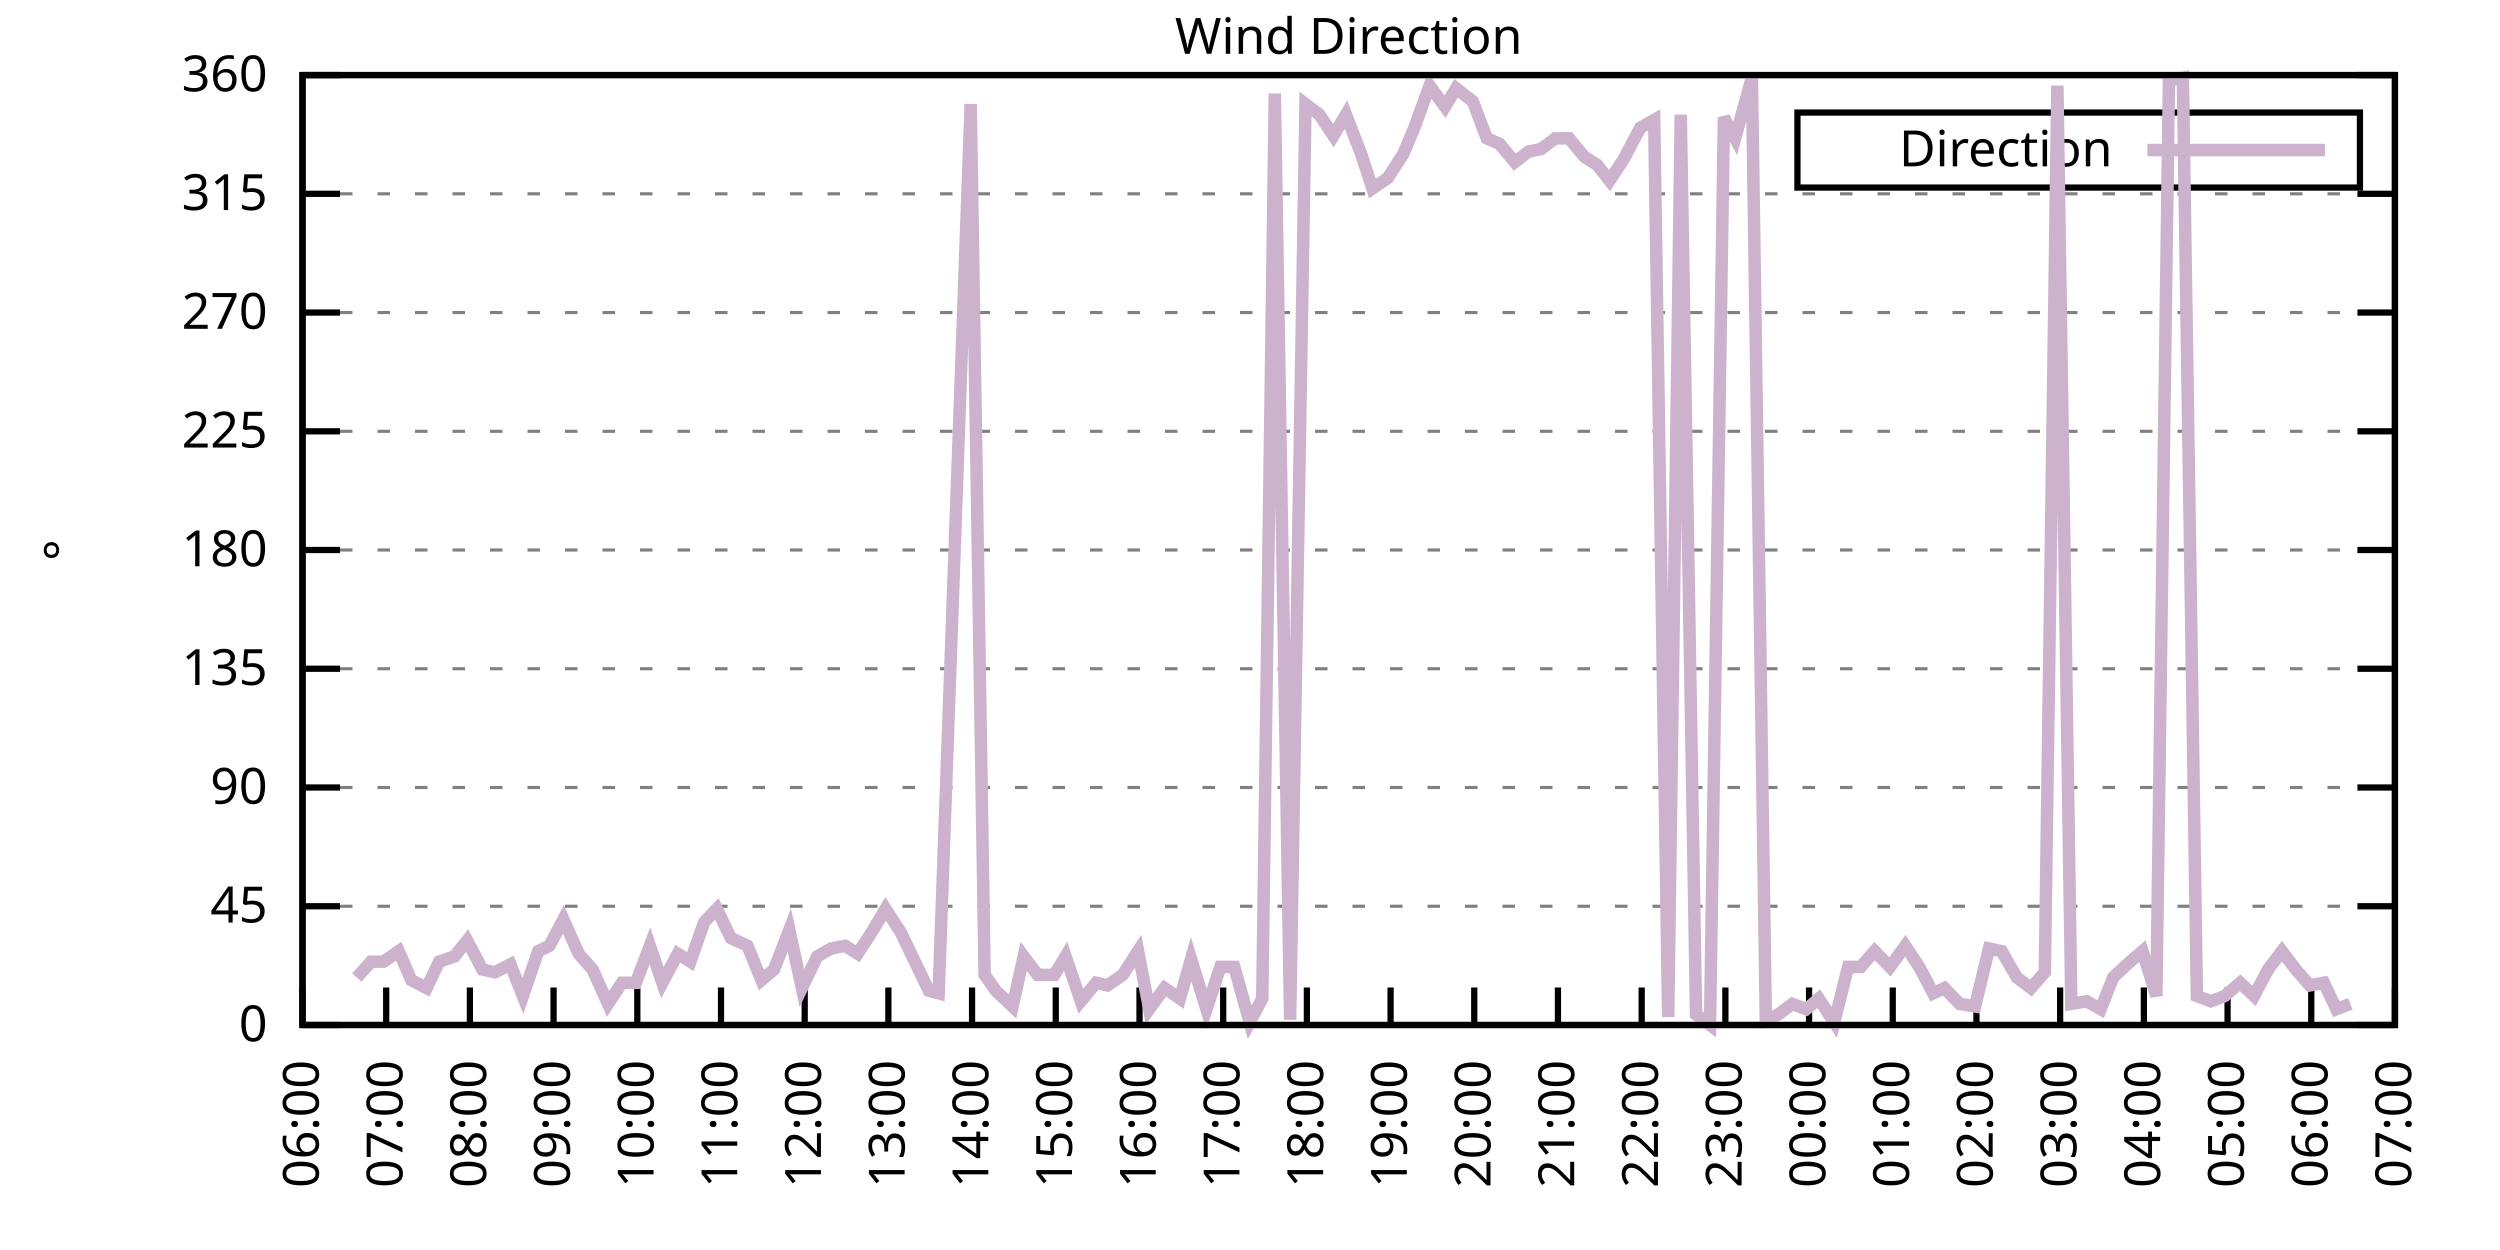
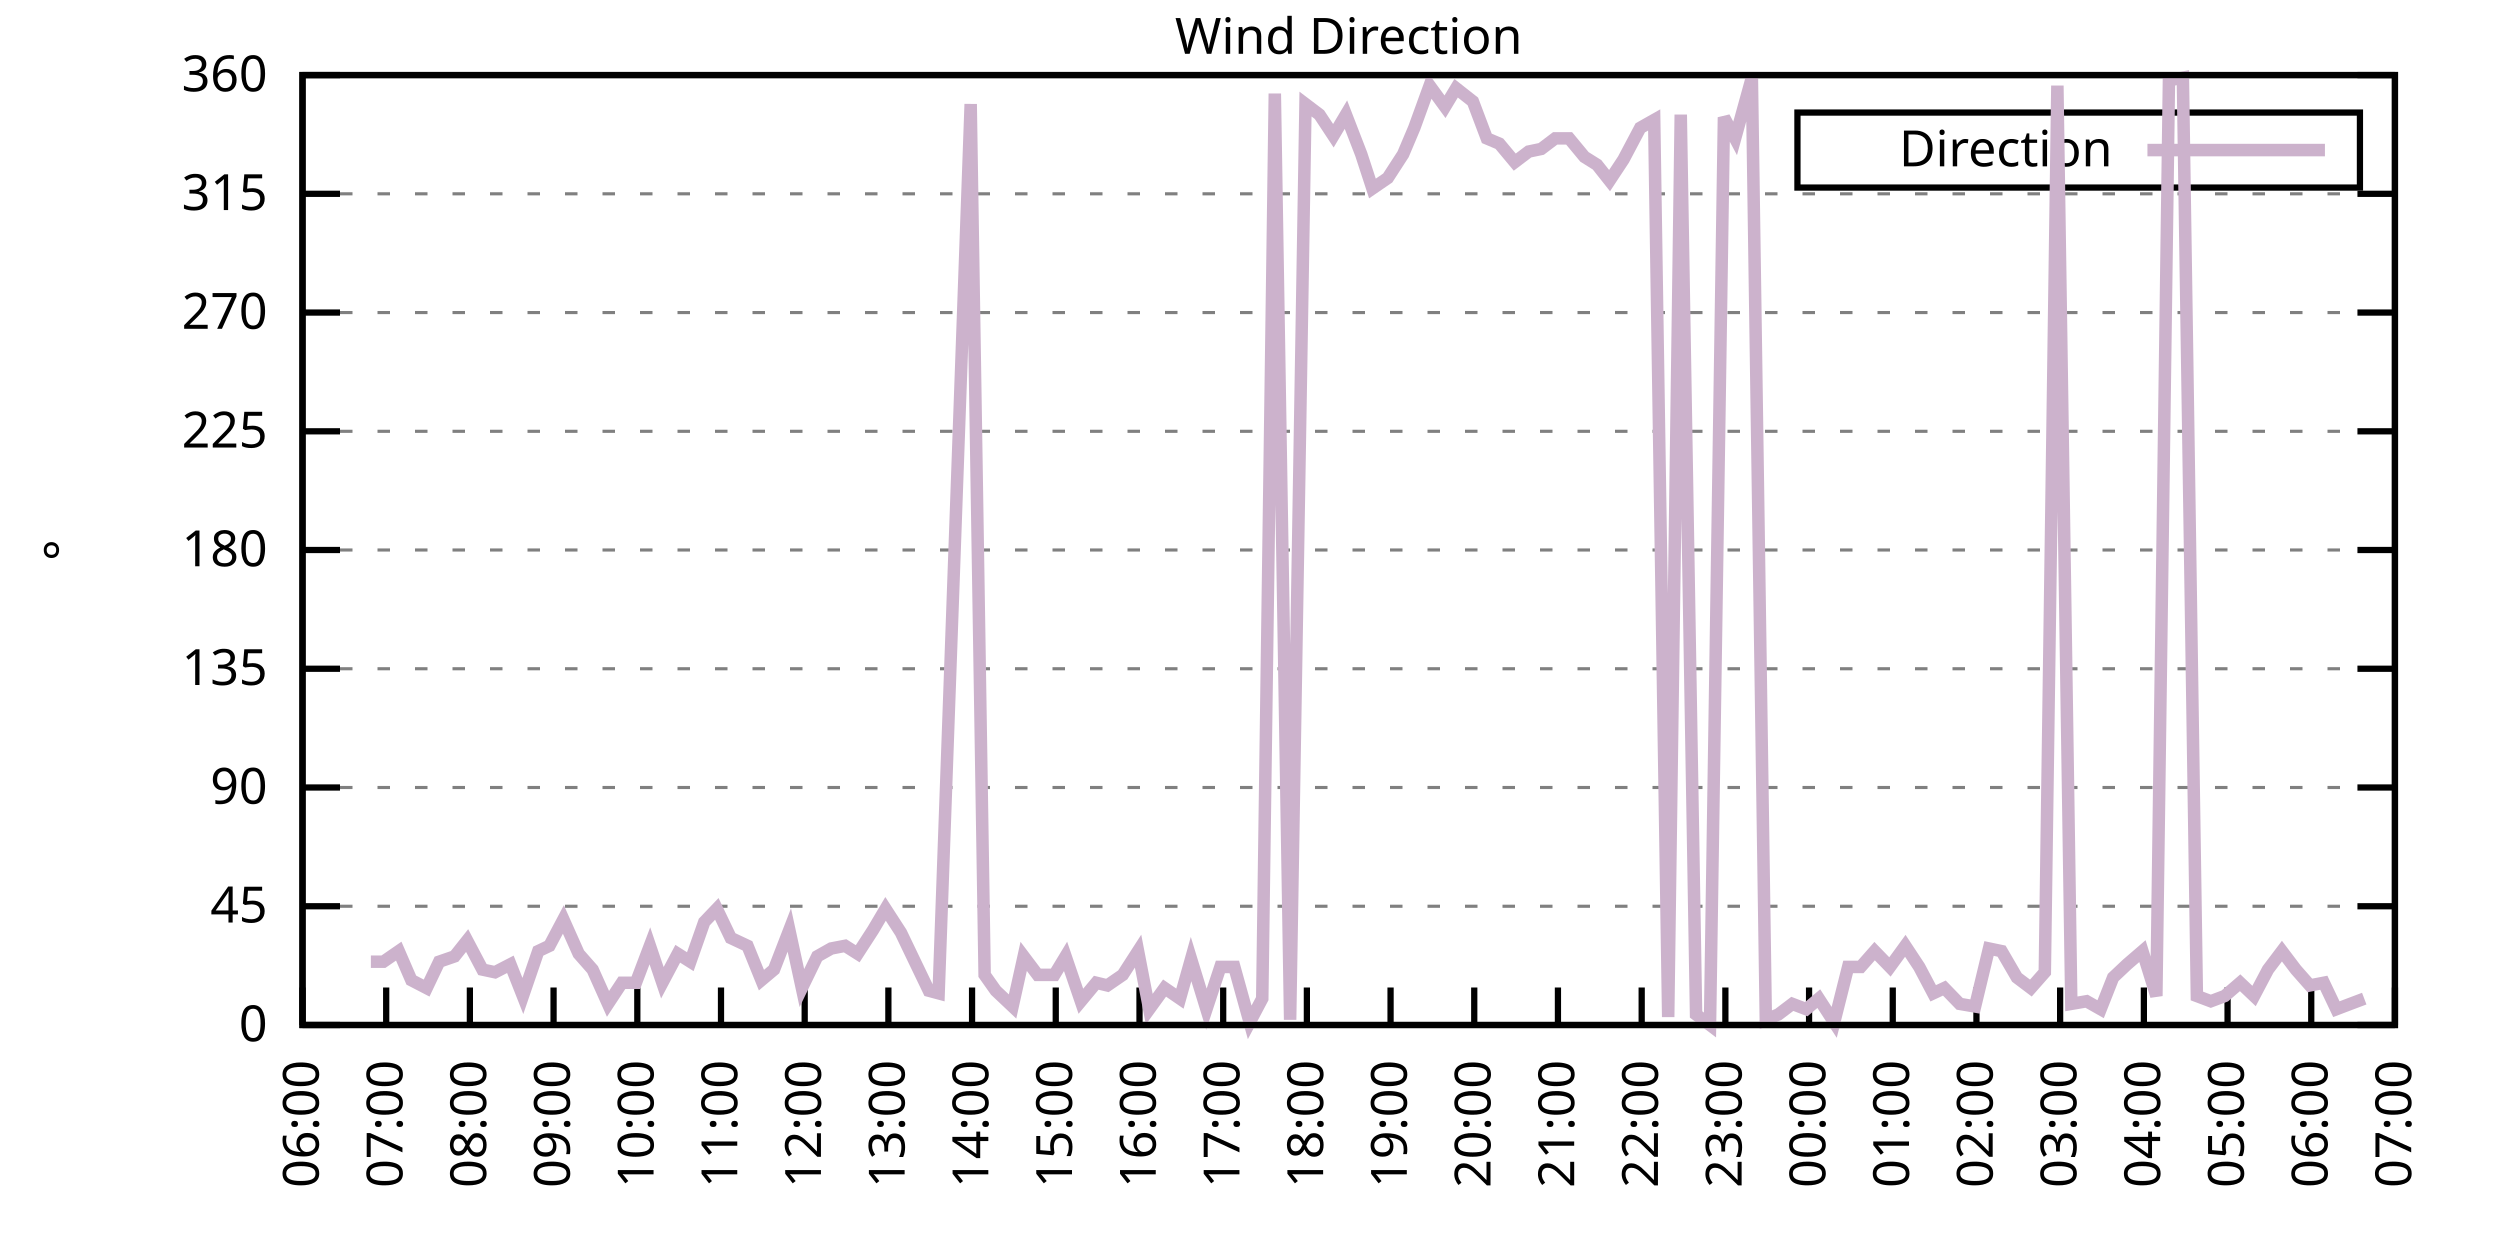
<svg xmlns="http://www.w3.org/2000/svg" xmlns:xlink="http://www.w3.org/1999/xlink" width="400" height="200" viewBox="0 0 400 200">
  <g id="gnuplot_canvas">
    <rect x="0" y="0" width="400" height="200" fill="none" />
    <defs>
      <circle id="gpDot" r="0.5" stroke-width="0.5" stroke="currentColor" />
      <path id="gpPt0" stroke-width="0.333" stroke="currentColor" d="M-1,0 h2 M0,-1 v2" />
      <path id="gpPt1" stroke-width="0.333" stroke="currentColor" d="M-1,-1 L1,1 M1,-1 L-1,1" />
      <path id="gpPt2" stroke-width="0.333" stroke="currentColor" d="M-1,0 L1,0 M0,-1 L0,1 M-1,-1 L1,1 M-1,1 L1,-1" />
      <rect id="gpPt3" stroke-width="0.333" stroke="currentColor" x="-1" y="-1" width="2" height="2" />
      <rect id="gpPt4" stroke-width="0.333" stroke="currentColor" fill="currentColor" x="-1" y="-1" width="2" height="2" />
      <circle id="gpPt5" stroke-width="0.333" stroke="currentColor" cx="0" cy="0" r="1" />
      <use xlink:href="#gpPt5" id="gpPt6" fill="currentColor" stroke="none" />
      <path id="gpPt7" stroke-width="0.333" stroke="currentColor" d="M0,-1.33 L-1.33,0.67 L1.33,0.67 z" />
      <use xlink:href="#gpPt7" id="gpPt8" fill="currentColor" stroke="none" />
      <use xlink:href="#gpPt7" id="gpPt9" stroke="currentColor" transform="rotate(180)" />
      <use xlink:href="#gpPt9" id="gpPt10" fill="currentColor" stroke="none" />
      <use xlink:href="#gpPt3" id="gpPt11" stroke="currentColor" transform="rotate(45)" />
      <use xlink:href="#gpPt11" id="gpPt12" fill="currentColor" stroke="none" />
      <path id="gpPt13" stroke-width="0.333" stroke="currentColor" d="M0,1.330 L1.265,0.411 L0.782,-1.067 L-0.782,-1.076 L-1.265,0.411 z" />
      <use xlink:href="#gpPt13" id="gpPt14" fill="currentColor" stroke="none" />
      <filter id="textbox" filterUnits="objectBoundingBox" x="0" y="0" height="1" width="1">
        <feFlood flood-color="white" flood-opacity="1" result="bgnd" />
        <feComposite in="SourceGraphic" in2="bgnd" operator="atop" />
      </filter>
      <filter id="greybox" filterUnits="objectBoundingBox" x="0" y="0" height="1" width="1">
        <feFlood flood-color="lightgrey" flood-opacity="1" result="grey" />
        <feComposite in="SourceGraphic" in2="grey" operator="atop" />
      </filter>
    </defs>
    <g fill="none" color="white" stroke="currentColor" stroke-width="1.00" stroke-linecap="butt" stroke-linejoin="miter">
</g>
    <g fill="none" color="black" stroke="currentColor" stroke-width="1.00" stroke-linecap="butt" stroke-linejoin="miter">
      <g stroke="none" shape-rendering="crispEdges">
        <polygon fill="rgb(255, 255, 255)" points="48.40,164.00 383.18,164.00 383.18,12.02 48.40,12.02 " />
      </g>
    </g>
    <g fill="none" color="black" stroke="currentColor" stroke-width="1.00" stroke-linecap="butt" stroke-linejoin="miter">
</g>
    <g fill="none" color="black" stroke="black" stroke-width="0.50" stroke-linecap="butt" stroke-linejoin="miter">
</g>
    <g fill="none" color="gray" stroke="currentColor" stroke-width="0.50" stroke-linecap="butt" stroke-linejoin="miter">
      <path stroke="gray" stroke-dasharray="2,4" class="gridline" d="M48.40,164.00 L383.19,164.00  " />
    </g>
    <g fill="none" color="gray" stroke="gray" stroke-width="1.00" stroke-linecap="butt" stroke-linejoin="miter">
</g>
    <g fill="none" color="black" stroke="currentColor" stroke-width="1.00" stroke-linecap="butt" stroke-linejoin="miter">
      <path stroke="black" d="M48.40,164.00 L54.40,164.00 M383.19,164.00 L377.19,164.00  " />
      <g transform="translate(42.80,166.60)" stroke="none" fill="black" font-family="Sans" font-size="8.00" text-anchor="end">
        <text>
          <tspan font-family="Sans"> 0</tspan>
        </text>
      </g>
    </g>
    <g fill="none" color="black" stroke="currentColor" stroke-width="1.00" stroke-linecap="butt" stroke-linejoin="miter">
</g>
    <g fill="none" color="black" stroke="black" stroke-width="0.50" stroke-linecap="butt" stroke-linejoin="miter">
</g>
    <g fill="none" color="gray" stroke="currentColor" stroke-width="0.50" stroke-linecap="butt" stroke-linejoin="miter">
      <path stroke="gray" stroke-dasharray="2,4" class="gridline" d="M48.40,145.00 L383.19,145.00  " />
    </g>
    <g fill="none" color="gray" stroke="gray" stroke-width="1.00" stroke-linecap="butt" stroke-linejoin="miter">
</g>
    <g fill="none" color="black" stroke="currentColor" stroke-width="1.00" stroke-linecap="butt" stroke-linejoin="miter">
      <path stroke="black" d="M48.40,145.00 L54.40,145.00 M383.19,145.00 L377.19,145.00  " />
      <g transform="translate(42.80,147.60)" stroke="none" fill="black" font-family="Sans" font-size="8.00" text-anchor="end">
        <text>
          <tspan font-family="Sans"> 45</tspan>
        </text>
      </g>
    </g>
    <g fill="none" color="black" stroke="currentColor" stroke-width="1.00" stroke-linecap="butt" stroke-linejoin="miter">
</g>
    <g fill="none" color="black" stroke="black" stroke-width="0.50" stroke-linecap="butt" stroke-linejoin="miter">
</g>
    <g fill="none" color="gray" stroke="currentColor" stroke-width="0.50" stroke-linecap="butt" stroke-linejoin="miter">
      <path stroke="gray" stroke-dasharray="2,4" class="gridline" d="M48.40,126.00 L383.19,126.00  " />
    </g>
    <g fill="none" color="gray" stroke="gray" stroke-width="1.00" stroke-linecap="butt" stroke-linejoin="miter">
</g>
    <g fill="none" color="black" stroke="currentColor" stroke-width="1.00" stroke-linecap="butt" stroke-linejoin="miter">
      <path stroke="black" d="M48.40,126.00 L54.40,126.00 M383.19,126.00 L377.19,126.00  " />
      <g transform="translate(42.80,128.60)" stroke="none" fill="black" font-family="Sans" font-size="8.00" text-anchor="end">
        <text>
          <tspan font-family="Sans"> 90</tspan>
        </text>
      </g>
    </g>
    <g fill="none" color="black" stroke="currentColor" stroke-width="1.00" stroke-linecap="butt" stroke-linejoin="miter">
</g>
    <g fill="none" color="black" stroke="black" stroke-width="0.50" stroke-linecap="butt" stroke-linejoin="miter">
</g>
    <g fill="none" color="gray" stroke="currentColor" stroke-width="0.50" stroke-linecap="butt" stroke-linejoin="miter">
      <path stroke="gray" stroke-dasharray="2,4" class="gridline" d="M48.40,107.00 L383.19,107.00  " />
    </g>
    <g fill="none" color="gray" stroke="gray" stroke-width="1.00" stroke-linecap="butt" stroke-linejoin="miter">
</g>
    <g fill="none" color="black" stroke="currentColor" stroke-width="1.00" stroke-linecap="butt" stroke-linejoin="miter">
      <path stroke="black" d="M48.40,107.00 L54.40,107.00 M383.19,107.00 L377.19,107.00  " />
      <g transform="translate(42.80,109.60)" stroke="none" fill="black" font-family="Sans" font-size="8.00" text-anchor="end">
        <text>
          <tspan font-family="Sans"> 135</tspan>
        </text>
      </g>
    </g>
    <g fill="none" color="black" stroke="currentColor" stroke-width="1.00" stroke-linecap="butt" stroke-linejoin="miter">
</g>
    <g fill="none" color="black" stroke="black" stroke-width="0.50" stroke-linecap="butt" stroke-linejoin="miter">
</g>
    <g fill="none" color="gray" stroke="currentColor" stroke-width="0.50" stroke-linecap="butt" stroke-linejoin="miter">
      <path stroke="gray" stroke-dasharray="2,4" class="gridline" d="M48.40,88.00 L383.19,88.00  " />
    </g>
    <g fill="none" color="gray" stroke="gray" stroke-width="1.00" stroke-linecap="butt" stroke-linejoin="miter">
</g>
    <g fill="none" color="black" stroke="currentColor" stroke-width="1.00" stroke-linecap="butt" stroke-linejoin="miter">
      <path stroke="black" d="M48.40,88.00 L54.40,88.00 M383.19,88.00 L377.19,88.00  " />
      <g transform="translate(42.80,90.60)" stroke="none" fill="black" font-family="Sans" font-size="8.00" text-anchor="end">
        <text>
          <tspan font-family="Sans"> 180</tspan>
        </text>
      </g>
    </g>
    <g fill="none" color="black" stroke="currentColor" stroke-width="1.00" stroke-linecap="butt" stroke-linejoin="miter">
</g>
    <g fill="none" color="black" stroke="black" stroke-width="0.50" stroke-linecap="butt" stroke-linejoin="miter">
</g>
    <g fill="none" color="gray" stroke="currentColor" stroke-width="0.50" stroke-linecap="butt" stroke-linejoin="miter">
      <path stroke="gray" stroke-dasharray="2,4" class="gridline" d="M48.40,69.01 L383.19,69.01  " />
    </g>
    <g fill="none" color="gray" stroke="gray" stroke-width="1.00" stroke-linecap="butt" stroke-linejoin="miter">
</g>
    <g fill="none" color="black" stroke="currentColor" stroke-width="1.00" stroke-linecap="butt" stroke-linejoin="miter">
      <path stroke="black" d="M48.40,69.01 L54.40,69.01 M383.19,69.01 L377.19,69.01  " />
      <g transform="translate(42.80,71.61)" stroke="none" fill="black" font-family="Sans" font-size="8.00" text-anchor="end">
        <text>
          <tspan font-family="Sans"> 225</tspan>
        </text>
      </g>
    </g>
    <g fill="none" color="black" stroke="currentColor" stroke-width="1.00" stroke-linecap="butt" stroke-linejoin="miter">
</g>
    <g fill="none" color="black" stroke="black" stroke-width="0.50" stroke-linecap="butt" stroke-linejoin="miter">
</g>
    <g fill="none" color="gray" stroke="currentColor" stroke-width="0.50" stroke-linecap="butt" stroke-linejoin="miter">
      <path stroke="gray" stroke-dasharray="2,4" class="gridline" d="M48.40,50.01 L383.19,50.01  " />
    </g>
    <g fill="none" color="gray" stroke="gray" stroke-width="1.00" stroke-linecap="butt" stroke-linejoin="miter">
</g>
    <g fill="none" color="black" stroke="currentColor" stroke-width="1.00" stroke-linecap="butt" stroke-linejoin="miter">
      <path stroke="black" d="M48.40,50.01 L54.40,50.01 M383.19,50.01 L377.19,50.01  " />
      <g transform="translate(42.80,52.61)" stroke="none" fill="black" font-family="Sans" font-size="8.00" text-anchor="end">
        <text>
          <tspan font-family="Sans"> 270</tspan>
        </text>
      </g>
    </g>
    <g fill="none" color="black" stroke="currentColor" stroke-width="1.00" stroke-linecap="butt" stroke-linejoin="miter">
</g>
    <g fill="none" color="black" stroke="black" stroke-width="0.50" stroke-linecap="butt" stroke-linejoin="miter">
</g>
    <g fill="none" color="gray" stroke="currentColor" stroke-width="0.50" stroke-linecap="butt" stroke-linejoin="miter">
      <path stroke="gray" stroke-dasharray="2,4" class="gridline" d="M48.40,31.01 L383.19,31.01  " />
    </g>
    <g fill="none" color="gray" stroke="gray" stroke-width="1.00" stroke-linecap="butt" stroke-linejoin="miter">
</g>
    <g fill="none" color="black" stroke="currentColor" stroke-width="1.00" stroke-linecap="butt" stroke-linejoin="miter">
      <path stroke="black" d="M48.40,31.01 L54.40,31.01 M383.19,31.01 L377.19,31.01  " />
      <g transform="translate(42.80,33.61)" stroke="none" fill="black" font-family="Sans" font-size="8.00" text-anchor="end">
        <text>
          <tspan font-family="Sans"> 315</tspan>
        </text>
      </g>
    </g>
    <g fill="none" color="black" stroke="currentColor" stroke-width="1.00" stroke-linecap="butt" stroke-linejoin="miter">
</g>
    <g fill="none" color="black" stroke="black" stroke-width="0.50" stroke-linecap="butt" stroke-linejoin="miter">
</g>
    <g fill="none" color="gray" stroke="currentColor" stroke-width="0.50" stroke-linecap="butt" stroke-linejoin="miter">
      <path stroke="gray" stroke-dasharray="2,4" class="gridline" d="M48.40,12.01 L383.19,12.01  " />
    </g>
    <g fill="none" color="gray" stroke="gray" stroke-width="1.00" stroke-linecap="butt" stroke-linejoin="miter">
</g>
    <g fill="none" color="black" stroke="currentColor" stroke-width="1.00" stroke-linecap="butt" stroke-linejoin="miter">
      <path stroke="black" d="M48.40,12.01 L54.40,12.01 M383.19,12.01 L377.19,12.01  " />
      <g transform="translate(42.80,14.61)" stroke="none" fill="black" font-family="Sans" font-size="8.00" text-anchor="end">
        <text>
          <tspan font-family="Sans"> 360</tspan>
        </text>
      </g>
    </g>
    <g fill="none" color="black" stroke="currentColor" stroke-width="1.00" stroke-linecap="butt" stroke-linejoin="miter">
      <path stroke="black" d="M48.40,164.00 L48.40,158.00  " />
      <g transform="translate(51.00,169.60) rotate(270.00)" stroke="none" fill="black" font-family="Sans" font-size="8.00" text-anchor="end">
        <text>
          <tspan font-family="Sans">06:00</tspan>
        </text>
      </g>
    </g>
    <g fill="none" color="black" stroke="currentColor" stroke-width="1.00" stroke-linecap="butt" stroke-linejoin="miter">
      <path stroke="black" d="M61.79,164.00 L61.79,158.00  " />
      <g transform="translate(64.39,169.60) rotate(270.00)" stroke="none" fill="black" font-family="Sans" font-size="8.00" text-anchor="end">
        <text>
          <tspan font-family="Sans">07:00</tspan>
        </text>
      </g>
    </g>
    <g fill="none" color="black" stroke="currentColor" stroke-width="1.00" stroke-linecap="butt" stroke-linejoin="miter">
      <path stroke="black" d="M75.18,164.00 L75.18,158.00  " />
      <g transform="translate(77.78,169.60) rotate(270.00)" stroke="none" fill="black" font-family="Sans" font-size="8.00" text-anchor="end">
        <text>
          <tspan font-family="Sans">08:00</tspan>
        </text>
      </g>
    </g>
    <g fill="none" color="black" stroke="currentColor" stroke-width="1.00" stroke-linecap="butt" stroke-linejoin="miter">
      <path stroke="black" d="M88.57,164.00 L88.57,158.00  " />
      <g transform="translate(91.17,169.60) rotate(270.00)" stroke="none" fill="black" font-family="Sans" font-size="8.00" text-anchor="end">
        <text>
          <tspan font-family="Sans">09:00</tspan>
        </text>
      </g>
    </g>
    <g fill="none" color="black" stroke="currentColor" stroke-width="1.00" stroke-linecap="butt" stroke-linejoin="miter">
      <path stroke="black" d="M101.97,164.00 L101.97,158.00  " />
      <g transform="translate(104.57,169.60) rotate(270.00)" stroke="none" fill="black" font-family="Sans" font-size="8.00" text-anchor="end">
        <text>
          <tspan font-family="Sans">10:00</tspan>
        </text>
      </g>
    </g>
    <g fill="none" color="black" stroke="currentColor" stroke-width="1.00" stroke-linecap="butt" stroke-linejoin="miter">
      <path stroke="black" d="M115.36,164.00 L115.36,158.00  " />
      <g transform="translate(117.96,169.60) rotate(270.00)" stroke="none" fill="black" font-family="Sans" font-size="8.00" text-anchor="end">
        <text>
          <tspan font-family="Sans">11:00</tspan>
        </text>
      </g>
    </g>
    <g fill="none" color="black" stroke="currentColor" stroke-width="1.00" stroke-linecap="butt" stroke-linejoin="miter">
      <path stroke="black" d="M128.75,164.00 L128.75,158.00  " />
      <g transform="translate(131.35,169.60) rotate(270.00)" stroke="none" fill="black" font-family="Sans" font-size="8.00" text-anchor="end">
        <text>
          <tspan font-family="Sans">12:00</tspan>
        </text>
      </g>
    </g>
    <g fill="none" color="black" stroke="currentColor" stroke-width="1.00" stroke-linecap="butt" stroke-linejoin="miter">
      <path stroke="black" d="M142.14,164.00 L142.14,158.00  " />
      <g transform="translate(144.74,169.60) rotate(270.00)" stroke="none" fill="black" font-family="Sans" font-size="8.00" text-anchor="end">
        <text>
          <tspan font-family="Sans">13:00</tspan>
        </text>
      </g>
    </g>
    <g fill="none" color="black" stroke="currentColor" stroke-width="1.00" stroke-linecap="butt" stroke-linejoin="miter">
      <path stroke="black" d="M155.53,164.00 L155.53,158.00  " />
      <g transform="translate(158.13,169.60) rotate(270.00)" stroke="none" fill="black" font-family="Sans" font-size="8.00" text-anchor="end">
        <text>
          <tspan font-family="Sans">14:00</tspan>
        </text>
      </g>
    </g>
    <g fill="none" color="black" stroke="currentColor" stroke-width="1.00" stroke-linecap="butt" stroke-linejoin="miter">
      <path stroke="black" d="M168.92,164.00 L168.92,158.00  " />
      <g transform="translate(171.52,169.60) rotate(270.00)" stroke="none" fill="black" font-family="Sans" font-size="8.00" text-anchor="end">
        <text>
          <tspan font-family="Sans">15:00</tspan>
        </text>
      </g>
    </g>
    <g fill="none" color="black" stroke="currentColor" stroke-width="1.00" stroke-linecap="butt" stroke-linejoin="miter">
      <path stroke="black" d="M182.32,164.00 L182.32,158.00  " />
      <g transform="translate(184.92,169.60) rotate(270.00)" stroke="none" fill="black" font-family="Sans" font-size="8.00" text-anchor="end">
        <text>
          <tspan font-family="Sans">16:00</tspan>
        </text>
      </g>
    </g>
    <g fill="none" color="black" stroke="currentColor" stroke-width="1.00" stroke-linecap="butt" stroke-linejoin="miter">
      <path stroke="black" d="M195.71,164.00 L195.71,158.00  " />
      <g transform="translate(198.31,169.60) rotate(270.00)" stroke="none" fill="black" font-family="Sans" font-size="8.00" text-anchor="end">
        <text>
          <tspan font-family="Sans">17:00</tspan>
        </text>
      </g>
    </g>
    <g fill="none" color="black" stroke="currentColor" stroke-width="1.00" stroke-linecap="butt" stroke-linejoin="miter">
      <path stroke="black" d="M209.10,164.00 L209.10,158.00  " />
      <g transform="translate(211.70,169.60) rotate(270.00)" stroke="none" fill="black" font-family="Sans" font-size="8.00" text-anchor="end">
        <text>
          <tspan font-family="Sans">18:00</tspan>
        </text>
      </g>
    </g>
    <g fill="none" color="black" stroke="currentColor" stroke-width="1.00" stroke-linecap="butt" stroke-linejoin="miter">
      <path stroke="black" d="M222.49,164.00 L222.49,158.00  " />
      <g transform="translate(225.09,169.60) rotate(270.00)" stroke="none" fill="black" font-family="Sans" font-size="8.00" text-anchor="end">
        <text>
          <tspan font-family="Sans">19:00</tspan>
        </text>
      </g>
    </g>
    <g fill="none" color="black" stroke="currentColor" stroke-width="1.00" stroke-linecap="butt" stroke-linejoin="miter">
      <path stroke="black" d="M235.88,164.00 L235.88,158.00  " />
      <g transform="translate(238.48,169.60) rotate(270.00)" stroke="none" fill="black" font-family="Sans" font-size="8.00" text-anchor="end">
        <text>
          <tspan font-family="Sans">20:00</tspan>
        </text>
      </g>
    </g>
    <g fill="none" color="black" stroke="currentColor" stroke-width="1.00" stroke-linecap="butt" stroke-linejoin="miter">
      <path stroke="black" d="M249.27,164.00 L249.27,158.00  " />
      <g transform="translate(251.87,169.60) rotate(270.00)" stroke="none" fill="black" font-family="Sans" font-size="8.00" text-anchor="end">
        <text>
          <tspan font-family="Sans">21:00</tspan>
        </text>
      </g>
    </g>
    <g fill="none" color="black" stroke="currentColor" stroke-width="1.00" stroke-linecap="butt" stroke-linejoin="miter">
      <path stroke="black" d="M262.67,164.00 L262.67,158.00  " />
      <g transform="translate(265.27,169.60) rotate(270.00)" stroke="none" fill="black" font-family="Sans" font-size="8.00" text-anchor="end">
        <text>
          <tspan font-family="Sans">22:00</tspan>
        </text>
      </g>
    </g>
    <g fill="none" color="black" stroke="currentColor" stroke-width="1.00" stroke-linecap="butt" stroke-linejoin="miter">
      <path stroke="black" d="M276.06,164.00 L276.06,158.00  " />
      <g transform="translate(278.66,169.60) rotate(270.00)" stroke="none" fill="black" font-family="Sans" font-size="8.00" text-anchor="end">
        <text>
          <tspan font-family="Sans">23:00</tspan>
        </text>
      </g>
    </g>
    <g fill="none" color="black" stroke="currentColor" stroke-width="1.00" stroke-linecap="butt" stroke-linejoin="miter">
      <path stroke="black" d="M289.45,164.00 L289.45,158.00  " />
      <g transform="translate(292.05,169.60) rotate(270.00)" stroke="none" fill="black" font-family="Sans" font-size="8.00" text-anchor="end">
        <text>
          <tspan font-family="Sans">00:00</tspan>
        </text>
      </g>
    </g>
    <g fill="none" color="black" stroke="currentColor" stroke-width="1.00" stroke-linecap="butt" stroke-linejoin="miter">
      <path stroke="black" d="M302.84,164.00 L302.84,158.00  " />
      <g transform="translate(305.44,169.60) rotate(270.00)" stroke="none" fill="black" font-family="Sans" font-size="8.00" text-anchor="end">
        <text>
          <tspan font-family="Sans">01:00</tspan>
        </text>
      </g>
    </g>
    <g fill="none" color="black" stroke="currentColor" stroke-width="1.00" stroke-linecap="butt" stroke-linejoin="miter">
      <path stroke="black" d="M316.23,164.00 L316.23,158.00  " />
      <g transform="translate(318.83,169.60) rotate(270.00)" stroke="none" fill="black" font-family="Sans" font-size="8.00" text-anchor="end">
        <text>
          <tspan font-family="Sans">02:00</tspan>
        </text>
      </g>
    </g>
    <g fill="none" color="black" stroke="currentColor" stroke-width="1.00" stroke-linecap="butt" stroke-linejoin="miter">
      <path stroke="black" d="M329.62,164.00 L329.62,158.00  " />
      <g transform="translate(332.22,169.60) rotate(270.00)" stroke="none" fill="black" font-family="Sans" font-size="8.00" text-anchor="end">
        <text>
          <tspan font-family="Sans">03:00</tspan>
        </text>
      </g>
    </g>
    <g fill="none" color="black" stroke="currentColor" stroke-width="1.00" stroke-linecap="butt" stroke-linejoin="miter">
      <path stroke="black" d="M343.02,164.00 L343.02,158.00  " />
      <g transform="translate(345.62,169.60) rotate(270.00)" stroke="none" fill="black" font-family="Sans" font-size="8.00" text-anchor="end">
        <text>
          <tspan font-family="Sans">04:00</tspan>
        </text>
      </g>
    </g>
    <g fill="none" color="black" stroke="currentColor" stroke-width="1.00" stroke-linecap="butt" stroke-linejoin="miter">
      <path stroke="black" d="M356.41,164.00 L356.41,158.00  " />
      <g transform="translate(359.01,169.60) rotate(270.00)" stroke="none" fill="black" font-family="Sans" font-size="8.00" text-anchor="end">
        <text>
          <tspan font-family="Sans">05:00</tspan>
        </text>
      </g>
    </g>
    <g fill="none" color="black" stroke="currentColor" stroke-width="1.00" stroke-linecap="butt" stroke-linejoin="miter">
      <path stroke="black" d="M369.80,164.00 L369.80,158.00  " />
      <g transform="translate(372.40,169.60) rotate(270.00)" stroke="none" fill="black" font-family="Sans" font-size="8.00" text-anchor="end">
        <text>
          <tspan font-family="Sans">06:00</tspan>
        </text>
      </g>
    </g>
    <g fill="none" color="black" stroke="currentColor" stroke-width="1.00" stroke-linecap="butt" stroke-linejoin="miter">
      <path stroke="black" d="M383.19,164.00 L383.19,158.00  " />
      <g transform="translate(385.79,169.60) rotate(270.00)" stroke="none" fill="black" font-family="Sans" font-size="8.00" text-anchor="end">
        <text>
          <tspan font-family="Sans">07:00</tspan>
        </text>
      </g>
    </g>
    <g fill="none" color="black" stroke="currentColor" stroke-width="1.00" stroke-linecap="butt" stroke-linejoin="miter">
</g>
    <g fill="none" color="black" stroke="currentColor" stroke-width="1.00" stroke-linecap="butt" stroke-linejoin="miter">
      <path stroke="black" d="M48.40,12.01 L48.40,164.00 L383.19,164.00 L383.19,12.01 L48.40,12.01 Z  " />
    </g>
    <g fill="none" color="black" stroke="currentColor" stroke-width="1.00" stroke-linecap="butt" stroke-linejoin="miter">
</g>
    <g fill="none" color="black" stroke="currentColor" stroke-width="1.00" stroke-linecap="butt" stroke-linejoin="miter">
      <path stroke="black" d="M287.59,30.01 L287.59,18.01 L377.59,18.01 L377.59,30.01 L287.59,30.01 Z  " />
    </g>
    <g id="Wind_direction_plot_1">
      <g fill="none" color="white" stroke="black" stroke-width="2.00" stroke-linecap="butt" stroke-linejoin="miter">
</g>
      <g fill="none" color="black" stroke="currentColor" stroke-width="2.00" stroke-linecap="butt" stroke-linejoin="miter">
        <g transform="translate(337.99,26.61)" stroke="none" fill="black" font-family="Sans" font-size="8.00" text-anchor="end">
          <text>
            <tspan font-family="Sans">Direction</tspan>
          </text>
        </g>
      </g>
      <g fill="none" color="black" stroke="currentColor" stroke-width="2.00" stroke-linecap="butt" stroke-linejoin="miter">
-         <path stroke="rgb(204, 178, 204)" d="M343.59,24.01 L371.99,24.01 M57.10,156.40 L59.34,153.87 L61.35,153.87 L63.80,152.18 L65.81,156.82 L68.26,158.09   L70.27,153.87 L72.73,153.02 L74.74,150.49 L77.19,155.13 L79.20,155.56 L81.66,154.29 L83.66,159.36 L86.12,152.18   L87.91,151.33 L90.14,147.11 L92.59,152.60 L94.82,155.13 L97.28,160.62 L99.51,157.24 L101.74,157.24 L103.98,151.33   L105.98,157.24 L108.44,152.60 L110.45,153.87 L112.68,147.53 L114.69,145.42 L116.92,150.07 L119.60,151.33 L121.83,156.82   L123.84,155.13 L126.29,148.80 L128.30,158.09 L130.76,153.02 L132.99,151.76 L135.22,151.33 L137.23,152.60 L139.69,148.80   L141.69,145.42 L144.15,149.22 L146.38,153.87 L148.61,158.51 L150.18,158.93 L155.31,16.65 L157.54,155.98 L159.33,158.51   L162.01,161.04 L163.79,153.02 L166.02,155.98 L168.70,155.98 L170.49,153.02 L172.94,160.20 L175.40,157.24 L177.18,157.67   L179.64,155.98 L182.09,152.18 L183.88,161.47 L186.33,158.09 L188.79,159.78 L190.57,153.45 L193.03,161.47 L195.26,154.71   L197.49,154.71 L199.95,163.58 L201.96,159.78 L203.97,14.97 L206.42,163.16 L208.88,16.65 L211.11,18.34 L213.34,21.72   L215.35,18.34 L217.80,24.68 L219.59,30.16 L222.04,28.48 L224.50,24.68 L226.29,20.45 L228.74,13.70 L231.20,17.08   L232.98,14.12 L235.66,16.23 L237.89,22.14 L239.90,22.99 L242.36,25.94 L244.59,24.25 L246.60,23.83 L248.83,22.14   L251.06,22.14 L253.51,25.10 L255.52,26.36 L257.53,28.90 L259.76,25.52 L262.44,20.45 L264.67,19.19 L266.91,162.73   L268.92,18.34 L271.37,162.31 L273.60,164.00 L275.83,18.77 L277.62,22.14 L280.30,12.43 L282.53,163.16 L284.54,162.31   L286.77,160.62 L289.00,161.47 L291.01,159.78 L293.47,163.58 L295.70,154.71 L297.71,154.71 L299.94,152.18 L302.39,154.71   L304.85,151.33 L307.08,154.71 L309.31,158.93 L311.10,158.09 L313.55,160.62 L316.01,161.04 L318.24,151.76 L320.25,152.18   L322.70,156.40 L324.94,158.09 L327.17,155.56 L329.18,13.70 L331.41,160.62 L333.86,160.20 L336.10,161.47 L338.10,156.40   L340.34,154.29 L342.79,152.18 L345.02,159.36 L347.03,12.85 L349.26,12.43 L351.50,159.36 L353.73,160.20 L355.96,159.36   L358.42,157.24 L360.65,159.36 L362.88,155.13 L365.11,152.18 L367.34,155.13 L369.58,157.67 L371.81,157.24 L373.82,161.47   L376.05,160.62  " />
+         <path stroke="rgb(204, 178, 204)" d="M343.59,24.01 L371.99,24.01 M59.34,153.87 L61.35,153.87 L63.80,152.18 L65.81,156.82 L68.26,158.09 L70.27,153.87   L72.73,153.02 L74.74,150.49 L77.19,155.13 L79.20,155.56 L81.66,154.29 L83.66,159.36 L86.12,152.18 L87.91,151.33   L90.14,147.11 L92.59,152.60 L94.82,155.13 L97.28,160.62 L99.51,157.24 L101.74,157.24 L103.98,151.33 L105.98,157.24   L108.44,152.60 L110.45,153.87 L112.68,147.53 L114.69,145.42 L116.92,150.07 L119.60,151.33 L121.83,156.82 L123.84,155.13   L126.29,148.80 L128.30,158.09 L130.76,153.02 L132.99,151.76 L135.22,151.33 L137.23,152.60 L139.69,148.80 L141.69,145.42   L144.15,149.22 L146.38,153.87 L148.61,158.51 L150.18,158.93 L155.31,16.65 L157.54,155.98 L159.33,158.51 L162.01,161.04   L163.79,153.02 L166.02,155.98 L168.70,155.98 L170.49,153.02 L172.94,160.20 L175.40,157.24 L177.18,157.67 L179.64,155.98   L182.09,152.18 L183.88,161.47 L186.33,158.09 L188.79,159.78 L190.57,153.45 L193.03,161.47 L195.26,154.71 L197.49,154.71   L199.95,163.58 L201.96,159.78 L203.97,14.97 L206.42,163.16 L208.88,16.65 L211.11,18.34 L213.34,21.72 L215.35,18.34   L217.80,24.68 L219.59,30.16 L222.04,28.48 L224.50,24.68 L226.29,20.45 L228.74,13.70 L231.20,17.08 L232.98,14.12   L235.66,16.23 L237.89,22.14 L239.90,22.99 L242.36,25.94 L244.59,24.25 L246.60,23.83 L248.83,22.14 L251.06,22.14   L253.51,25.10 L255.52,26.36 L257.53,28.90 L259.76,25.52 L262.44,20.45 L264.67,19.19 L266.91,162.73 L268.92,18.34   L271.37,162.31 L273.60,164.00 L275.83,18.77 L277.62,22.14 L280.30,12.43 L282.53,163.16 L284.54,162.31 L286.77,160.62   L289.00,161.47 L291.01,159.78 L293.47,163.58 L295.70,154.71 L297.71,154.71 L299.94,152.18 L302.39,154.71 L304.85,151.33   L307.08,154.71 L309.31,158.93 L311.10,158.09 L313.55,160.62 L316.01,161.04 L318.24,151.76 L320.25,152.18 L322.70,156.40   L324.94,158.09 L327.17,155.56 L329.18,13.70 L331.41,160.62 L333.86,160.20 L336.10,161.47 L338.10,156.40 L340.34,154.29   L342.79,152.18 L345.02,159.36 L347.03,12.85 L349.26,12.43 L351.50,159.36 L353.73,160.20 L355.96,159.36 L358.42,157.24   L360.65,159.36 L362.88,155.13 L365.11,152.18 L367.34,155.13 L369.58,157.67 L371.81,157.24 L373.82,161.47 L376.05,160.62   L378.28,159.78  " />
      </g>
    </g>
    <g fill="none" color="black" stroke="currentColor" stroke-width="2.00" stroke-linecap="butt" stroke-linejoin="miter">
</g>
    <g fill="none" color="black" stroke="black" stroke-width="1.00" stroke-linecap="butt" stroke-linejoin="miter">
</g>
    <g fill="none" color="black" stroke="currentColor" stroke-width="1.00" stroke-linecap="butt" stroke-linejoin="miter">
      <path stroke="black" d="M48.40,12.01 L48.40,164.00 L383.19,164.00 L383.19,12.01 L48.40,12.01 Z  " />
      <g transform="translate(12.80,88.01) rotate(270.00)" stroke="none" fill="black" font-family="Sans" font-size="8.00" text-anchor="middle">
        <text>
          <tspan font-family="Sans">°</tspan>
        </text>
      </g>
    </g>
    <g fill="none" color="black" stroke="currentColor" stroke-width="1.00" stroke-linecap="butt" stroke-linejoin="miter">
</g>
    <g fill="none" color="black" stroke="currentColor" stroke-width="1.00" stroke-linecap="butt" stroke-linejoin="miter">
      <g transform="translate(215.79,8.61)" stroke="none" fill="black" font-family="Sans" font-size="8.00" text-anchor="middle">
        <text>
          <tspan font-family="Sans">Wind Direction</tspan>
        </text>
      </g>
    </g>
    <g fill="none" color="black" stroke="currentColor" stroke-width="1.00" stroke-linecap="butt" stroke-linejoin="miter">
</g>
  </g>
</svg>
